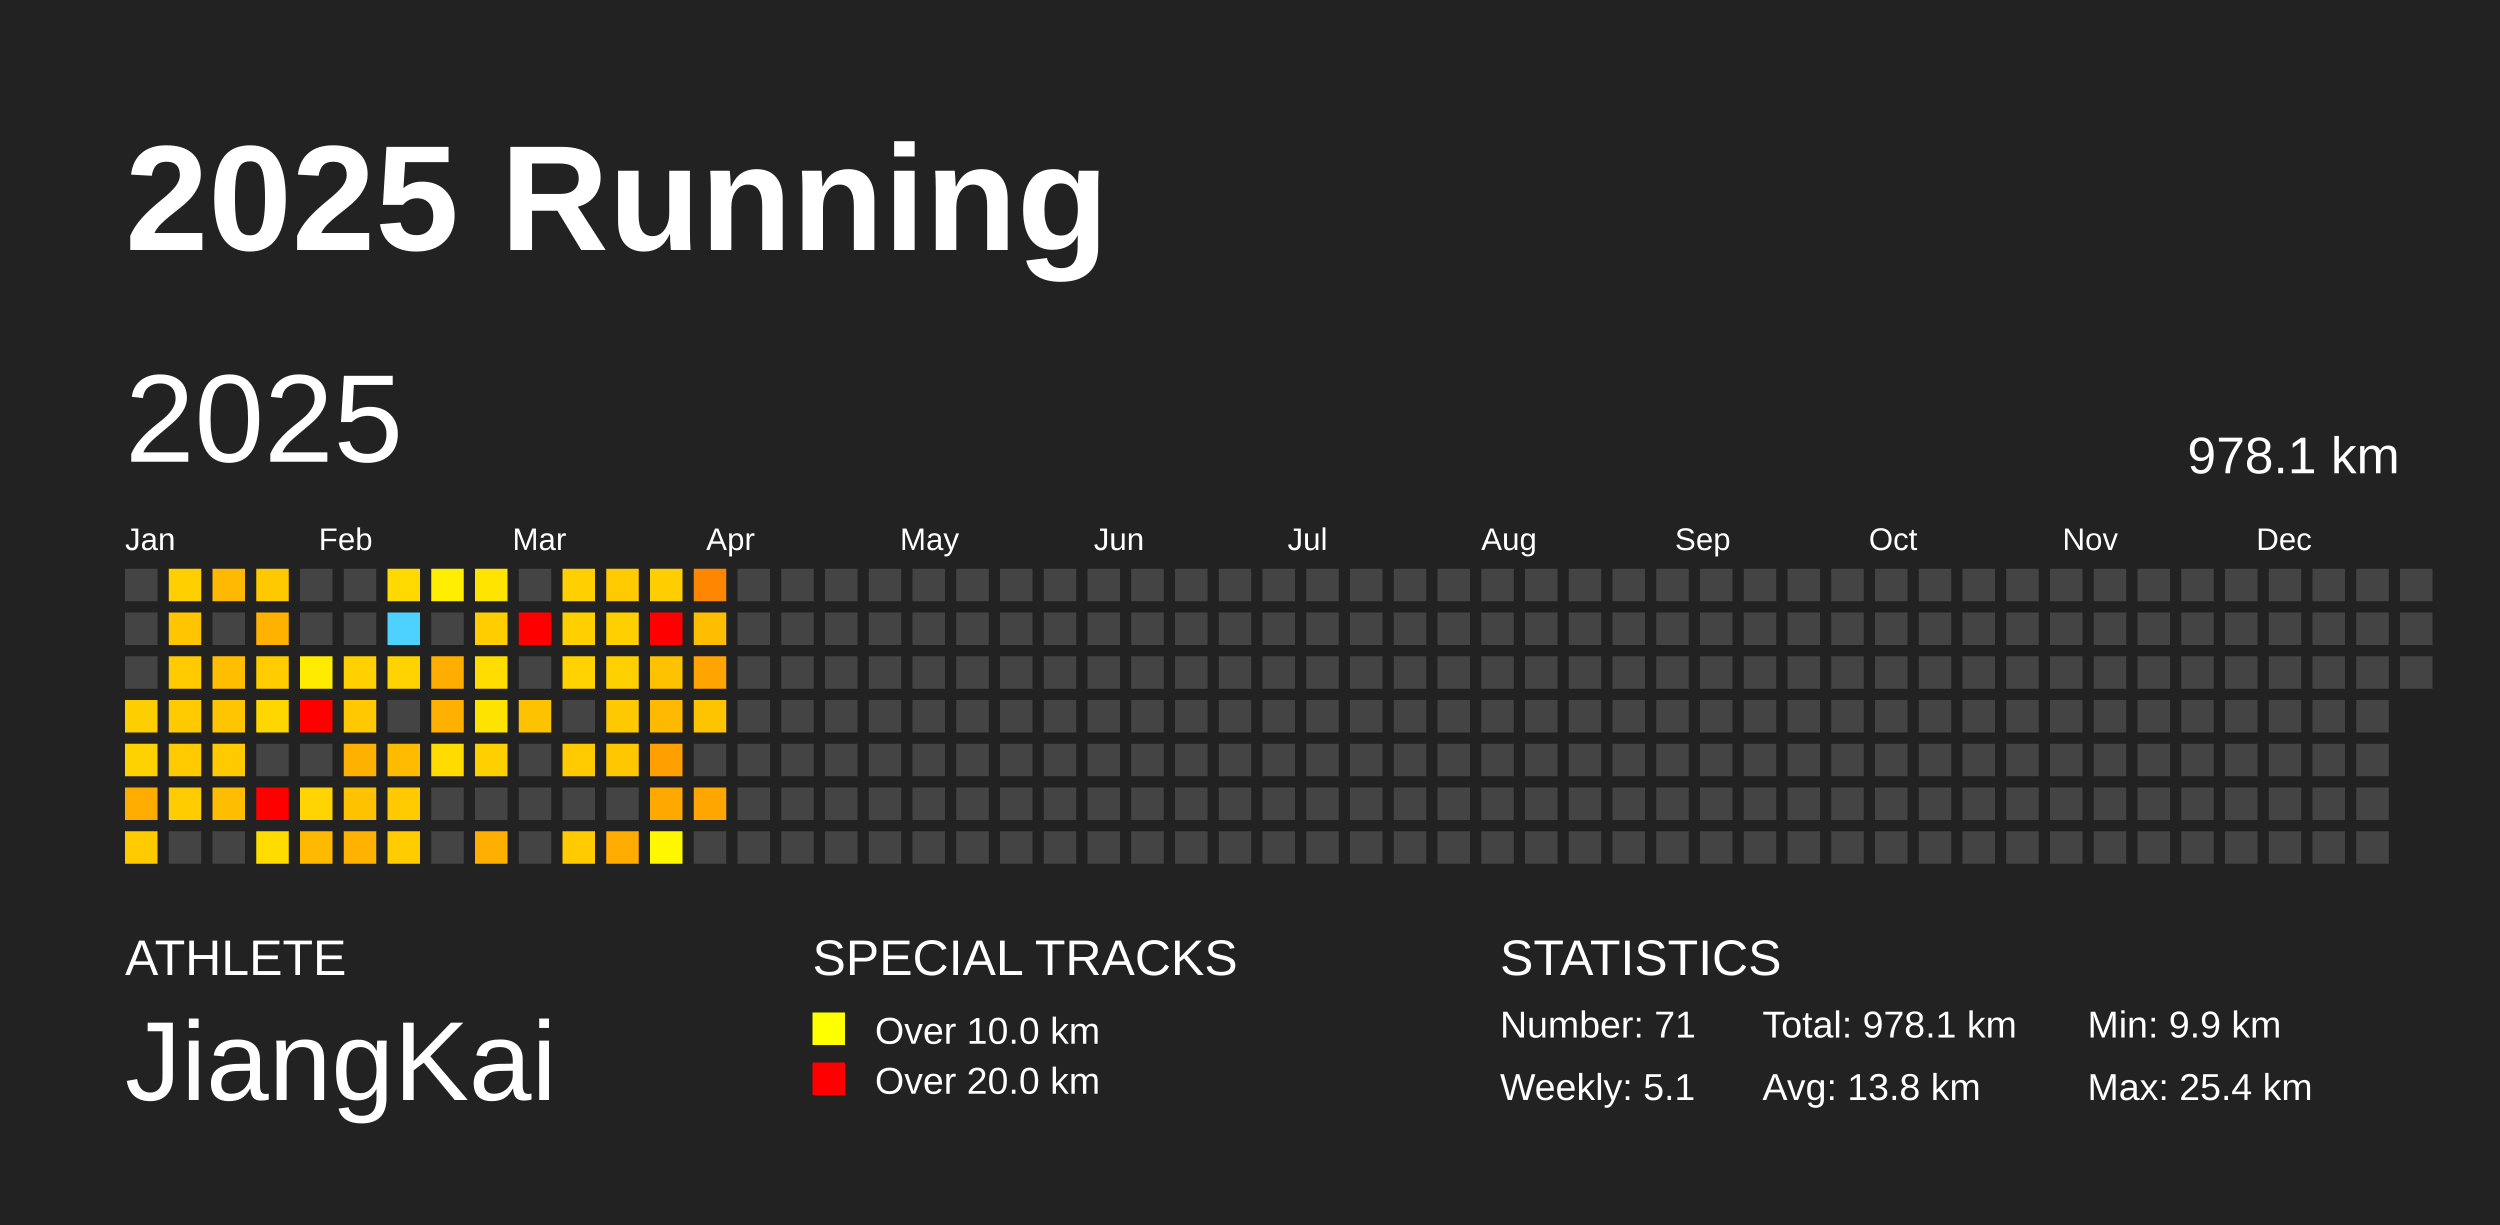
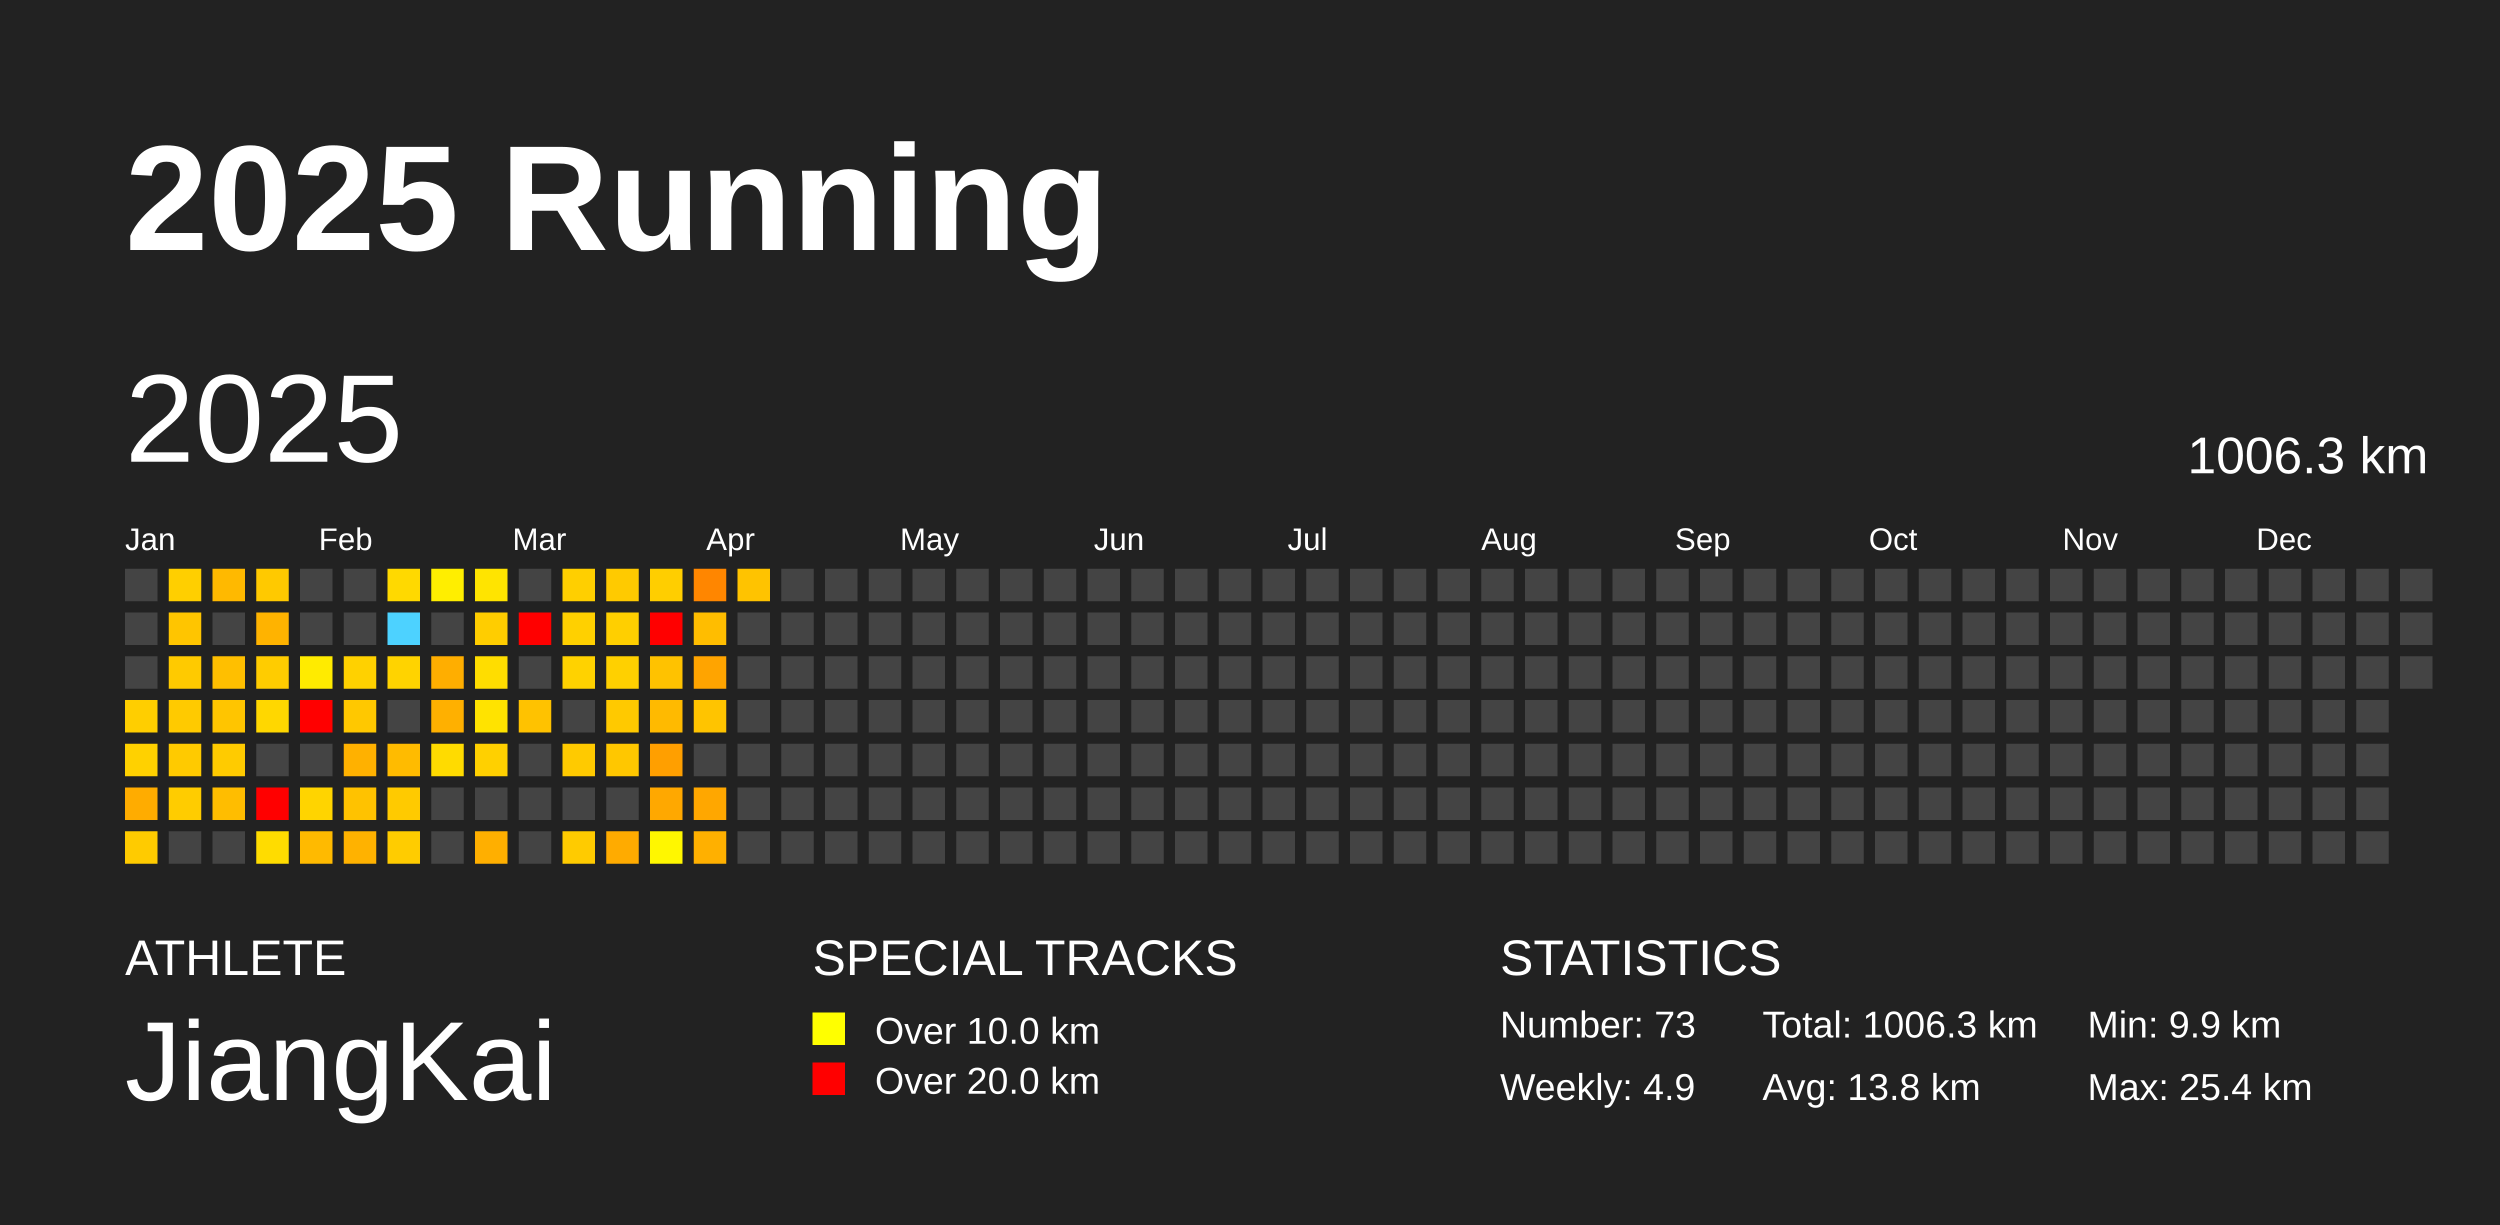
<svg xmlns="http://www.w3.org/2000/svg" baseProfile="full" height="98mm" version="1.1" viewBox="0,0,200,98" width="200mm">
  <defs />
  <rect fill="#222222" height="98" width="200" x="0" y="0" />
  <text fill="#FFFFFF" style="font-size:12px; font-family:Arial; font-weight:bold;" x="10" y="20">2025 Running</text>
  <text fill="#FFFFFF" style="font-size:4px; font-family:Arial" x="10" y="78">ATHLETE</text>
  <text fill="#FFFFFF" style="font-size:9px; font-family:Arial" x="10" y="88">JiangKai</text>
  <text fill="#FFFFFF" style="font-size:4px; font-family:Arial" x="65" y="78">SPECIAL TRACKS</text>
  <rect fill="yellow" height="2.6" width="2.6" x="65" y="81" />
  <text fill="#FFFFFF" style="font-size:3px; font-family:Arial" x="70" y="83.5">Over 10.0 km</text>
  <rect fill="red" height="2.6" width="2.6" x="65" y="85" />
  <text fill="#FFFFFF" style="font-size:3px; font-family:Arial" x="70" y="87.5">Over 20.0 km</text>
  <text fill="#FFFFFF" style="font-size:4px; font-family:Arial" x="120" y="78">STATISTICS</text>
-   <text fill="#FFFFFF" style="font-size:3px; font-family:Arial" x="120" y="83">Number: 71</text>
-   <text fill="#FFFFFF" style="font-size:3px; font-family:Arial" x="120" y="88">Weekly: 5.1</text>
-   <text fill="#FFFFFF" style="font-size:3px; font-family:Arial" x="141" y="83">Total: 978.1 km</text>
+   <text fill="#FFFFFF" style="font-size:3px; font-family:Arial" x="120" y="83">Number: 73</text>
+   <text fill="#FFFFFF" style="font-size:3px; font-family:Arial" x="120" y="88">Weekly: 4.9</text>
+   <text fill="#FFFFFF" style="font-size:3px; font-family:Arial" x="141" y="83">Total: 1006.3 km</text>
  <text fill="#FFFFFF" style="font-size:3px; font-family:Arial" x="141" y="88">Avg: 13.8 km</text>
  <text fill="#FFFFFF" style="font-size:3px; font-family:Arial" x="167" y="83">Min: 9.9 km</text>
  <text fill="#FFFFFF" style="font-size:3px; font-family:Arial" x="167" y="88">Max: 25.4 km</text>
  <text dominant-baseline="hanging" fill="#FFFFFF" style="font-size:10.0px; font-family:Arial;" x="10" y="30">2025</text>
-   <text dominant-baseline="hanging" fill="#FFFFFF" style="font-size:4.125px; font-family:Arial;" x="175" y="35">978.1 km</text>
+   <text dominant-baseline="hanging" fill="#FFFFFF" style="font-size:4.125px; font-family:Arial;" x="175" y="35">1006.3 km</text>
  <text fill="#FFFFFF" style="font-size:2.5px; font-family:Arial" x="10.0" y="44">Jan</text>
  <text fill="#FFFFFF" style="font-size:2.5px; font-family:Arial" x="25.5" y="44">Feb</text>
  <text fill="#FFFFFF" style="font-size:2.5px; font-family:Arial" x="41.0" y="44">Mar</text>
  <text fill="#FFFFFF" style="font-size:2.5px; font-family:Arial" x="56.5" y="44">Apr</text>
  <text fill="#FFFFFF" style="font-size:2.5px; font-family:Arial" x="72.0" y="44">May</text>
  <text fill="#FFFFFF" style="font-size:2.5px; font-family:Arial" x="87.5" y="44">Jun</text>
  <text fill="#FFFFFF" style="font-size:2.5px; font-family:Arial" x="103.0" y="44">Jul</text>
  <text fill="#FFFFFF" style="font-size:2.5px; font-family:Arial" x="118.5" y="44">Aug</text>
  <text fill="#FFFFFF" style="font-size:2.5px; font-family:Arial" x="134.0" y="44">Sep</text>
  <text fill="#FFFFFF" style="font-size:2.5px; font-family:Arial" x="149.5" y="44">Oct</text>
  <text fill="#FFFFFF" style="font-size:2.5px; font-family:Arial" x="165.0" y="44">Nov</text>
  <text fill="#FFFFFF" style="font-size:2.5px; font-family:Arial" x="180.5" y="44">Dec</text>
  <rect fill="#444444" height="2.6" width="2.6" x="10.0" y="45.5" />
  <rect fill="#444444" height="2.6" width="2.6" x="10.0" y="49.0" />
  <rect fill="#444444" height="2.6" width="2.6" x="10.0" y="52.5" />
  <rect fill="#ffce00" height="2.6" width="2.6" x="10.0" y="56.0" />
  <rect fill="#ffd100" height="2.6" width="2.6" x="10.0" y="59.5" />
  <rect fill="#ffac00" height="2.6" width="2.6" x="10.0" y="63.0" />
  <rect fill="#ffcb00" height="2.6" width="2.6" x="10.0" y="66.5" />
  <rect fill="#ffcf00" height="2.6" width="2.6" x="13.5" y="45.5" />
  <rect fill="#ffc500" height="2.6" width="2.6" x="13.5" y="49.0" />
  <rect fill="#ffca00" height="2.6" width="2.6" x="13.5" y="52.5" />
  <rect fill="#ffca00" height="2.6" width="2.6" x="13.5" y="56.0" />
  <rect fill="#ffca00" height="2.6" width="2.6" x="13.5" y="59.5" />
  <rect fill="#ffcc00" height="2.6" width="2.6" x="13.5" y="63.0" />
  <rect fill="#444444" height="2.6" width="2.6" x="13.5" y="66.5" />
  <rect fill="#ffb900" height="2.6" width="2.6" x="17.0" y="45.5" />
  <rect fill="#444444" height="2.6" width="2.6" x="17.0" y="49.0" />
  <rect fill="#ffbf00" height="2.6" width="2.6" x="17.0" y="52.5" />
  <rect fill="#ffc500" height="2.6" width="2.6" x="17.0" y="56.0" />
  <rect fill="#ffcb00" height="2.6" width="2.6" x="17.0" y="59.5" />
  <rect fill="#ffbd00" height="2.6" width="2.6" x="17.0" y="63.0" />
  <rect fill="#444444" height="2.6" width="2.6" x="17.0" y="66.5" />
  <rect fill="#ffc900" height="2.6" width="2.6" x="20.5" y="45.5" />
  <rect fill="#ffb300" height="2.6" width="2.6" x="20.5" y="49.0" />
  <rect fill="#ffcc00" height="2.6" width="2.6" x="20.5" y="52.5" />
  <rect fill="#ffd700" height="2.6" width="2.6" x="20.5" y="56.0" />
  <rect fill="#444444" height="2.6" width="2.6" x="20.5" y="59.5" />
  <rect fill="red" height="2.6" width="2.6" x="20.5" y="63.0" />
  <rect fill="#ffdc00" height="2.6" width="2.6" x="20.5" y="66.5" />
  <rect fill="#444444" height="2.6" width="2.6" x="24.0" y="45.5" />
  <rect fill="#444444" height="2.6" width="2.6" x="24.0" y="49.0" />
  <rect fill="#ffeb00" height="2.6" width="2.6" x="24.0" y="52.5" />
  <rect fill="red" height="2.6" width="2.6" x="24.0" y="56.0" />
  <rect fill="#444444" height="2.6" width="2.6" x="24.0" y="59.5" />
  <rect fill="#ffd400" height="2.6" width="2.6" x="24.0" y="63.0" />
  <rect fill="#ffba00" height="2.6" width="2.6" x="24.0" y="66.5" />
  <rect fill="#444444" height="2.6" width="2.6" x="27.5" y="45.5" />
  <rect fill="#444444" height="2.6" width="2.6" x="27.5" y="49.0" />
  <rect fill="#ffd100" height="2.6" width="2.6" x="27.5" y="52.5" />
  <rect fill="#ffc800" height="2.6" width="2.6" x="27.5" y="56.0" />
  <rect fill="#ffb100" height="2.6" width="2.6" x="27.5" y="59.5" />
  <rect fill="#ffc200" height="2.6" width="2.6" x="27.5" y="63.0" />
  <rect fill="#ffb200" height="2.6" width="2.6" x="27.5" y="66.5" />
  <rect fill="#ffd900" height="2.6" width="2.6" x="31.0" y="45.5" />
  <rect fill="#4dd2ff" height="2.6" width="2.6" x="31.0" y="49.0" />
  <rect fill="#ffd300" height="2.6" width="2.6" x="31.0" y="52.5" />
  <rect fill="#444444" height="2.6" width="2.6" x="31.0" y="56.0" />
  <rect fill="#ffbb00" height="2.6" width="2.6" x="31.0" y="59.5" />
  <rect fill="#ffca00" height="2.6" width="2.6" x="31.0" y="63.0" />
  <rect fill="#ffcc00" height="2.6" width="2.6" x="31.0" y="66.5" />
  <rect fill="#ffee00" height="2.6" width="2.6" x="34.5" y="45.5" />
  <rect fill="#444444" height="2.6" width="2.6" x="34.5" y="49.0" />
  <rect fill="#ffae00" height="2.6" width="2.6" x="34.5" y="52.5" />
  <rect fill="#ffb000" height="2.6" width="2.6" x="34.5" y="56.0" />
  <rect fill="#ffdb00" height="2.6" width="2.6" x="34.5" y="59.5" />
  <rect fill="#444444" height="2.6" width="2.6" x="34.5" y="63.0" />
  <rect fill="#444444" height="2.6" width="2.6" x="34.5" y="66.5" />
  <rect fill="#ffe400" height="2.6" width="2.6" x="38.0" y="45.5" />
  <rect fill="#ffcd00" height="2.6" width="2.6" x="38.0" y="49.0" />
  <rect fill="#ffdd00" height="2.6" width="2.6" x="38.0" y="52.5" />
  <rect fill="#ffe300" height="2.6" width="2.6" x="38.0" y="56.0" />
  <rect fill="#ffd000" height="2.6" width="2.6" x="38.0" y="59.5" />
  <rect fill="#444444" height="2.6" width="2.6" x="38.0" y="63.0" />
  <rect fill="#ffaf00" height="2.6" width="2.6" x="38.0" y="66.5" />
  <rect fill="#444444" height="2.6" width="2.6" x="41.5" y="45.5" />
  <rect fill="red" height="2.6" width="2.6" x="41.5" y="49.0" />
  <rect fill="#444444" height="2.6" width="2.6" x="41.5" y="52.5" />
  <rect fill="#ffc200" height="2.6" width="2.6" x="41.5" y="56.0" />
  <rect fill="#444444" height="2.6" width="2.6" x="41.5" y="59.5" />
  <rect fill="#444444" height="2.6" width="2.6" x="41.5" y="63.0" />
  <rect fill="#444444" height="2.6" width="2.6" x="41.5" y="66.5" />
  <rect fill="#ffcf00" height="2.6" width="2.6" x="45.0" y="45.5" />
  <rect fill="#ffd000" height="2.6" width="2.6" x="45.0" y="49.0" />
  <rect fill="#ffd200" height="2.6" width="2.6" x="45.0" y="52.5" />
  <rect fill="#444444" height="2.6" width="2.6" x="45.0" y="56.0" />
  <rect fill="#ffca00" height="2.6" width="2.6" x="45.0" y="59.5" />
  <rect fill="#444444" height="2.6" width="2.6" x="45.0" y="63.0" />
  <rect fill="#ffcb00" height="2.6" width="2.6" x="45.0" y="66.5" />
  <rect fill="#ffca00" height="2.6" width="2.6" x="48.5" y="45.5" />
  <rect fill="#ffcf00" height="2.6" width="2.6" x="48.5" y="49.0" />
  <rect fill="#ffd000" height="2.6" width="2.6" x="48.5" y="52.5" />
  <rect fill="#ffc900" height="2.6" width="2.6" x="48.5" y="56.0" />
  <rect fill="#ffc700" height="2.6" width="2.6" x="48.5" y="59.5" />
  <rect fill="#444444" height="2.6" width="2.6" x="48.5" y="63.0" />
  <rect fill="#ffab00" height="2.6" width="2.6" x="48.5" y="66.5" />
  <rect fill="#ffce00" height="2.6" width="2.6" x="52.0" y="45.5" />
  <rect fill="red" height="2.6" width="2.6" x="52.0" y="49.0" />
  <rect fill="#ffc200" height="2.6" width="2.6" x="52.0" y="52.5" />
  <rect fill="#ffba00" height="2.6" width="2.6" x="52.0" y="56.0" />
  <rect fill="#ff9f00" height="2.6" width="2.6" x="52.0" y="59.5" />
  <rect fill="#ffa800" height="2.6" width="2.6" x="52.0" y="63.0" />
  <rect fill="#fff700" height="2.6" width="2.6" x="52.0" y="66.5" />
  <rect fill="#ff8600" height="2.6" width="2.6" x="55.5" y="45.5" />
  <rect fill="#ffbd00" height="2.6" width="2.6" x="55.5" y="49.0" />
  <rect fill="#ffa400" height="2.6" width="2.6" x="55.5" y="52.5" />
  <rect fill="#ffc400" height="2.6" width="2.6" x="55.5" y="56.0" />
  <rect fill="#444444" height="2.6" width="2.6" x="55.5" y="59.5" />
  <rect fill="#ffa700" height="2.6" width="2.6" x="55.5" y="63.0" />
-   <rect fill="#444444" height="2.6" width="2.6" x="55.5" y="66.5" />
-   <rect fill="#444444" height="2.6" width="2.6" x="59.0" y="45.5" />
+   <rect fill="#ffb000" height="2.6" width="2.6" x="55.5" y="66.5" />
+   <rect fill="#ffc300" height="2.6" width="2.6" x="59.0" y="45.5" />
  <rect fill="#444444" height="2.6" width="2.6" x="59.0" y="49.0" />
  <rect fill="#444444" height="2.6" width="2.6" x="59.0" y="52.5" />
  <rect fill="#444444" height="2.6" width="2.6" x="59.0" y="56.0" />
  <rect fill="#444444" height="2.6" width="2.6" x="59.0" y="59.5" />
  <rect fill="#444444" height="2.6" width="2.6" x="59.0" y="63.0" />
  <rect fill="#444444" height="2.6" width="2.6" x="59.0" y="66.5" />
  <rect fill="#444444" height="2.6" width="2.6" x="62.5" y="45.5" />
  <rect fill="#444444" height="2.6" width="2.6" x="62.5" y="49.0" />
  <rect fill="#444444" height="2.6" width="2.6" x="62.5" y="52.5" />
  <rect fill="#444444" height="2.6" width="2.6" x="62.5" y="56.0" />
  <rect fill="#444444" height="2.6" width="2.6" x="62.5" y="59.5" />
  <rect fill="#444444" height="2.6" width="2.6" x="62.5" y="63.0" />
  <rect fill="#444444" height="2.6" width="2.6" x="62.5" y="66.5" />
  <rect fill="#444444" height="2.6" width="2.6" x="66.0" y="45.5" />
  <rect fill="#444444" height="2.6" width="2.6" x="66.0" y="49.0" />
  <rect fill="#444444" height="2.6" width="2.6" x="66.0" y="52.5" />
  <rect fill="#444444" height="2.6" width="2.6" x="66.0" y="56.0" />
  <rect fill="#444444" height="2.6" width="2.6" x="66.0" y="59.5" />
  <rect fill="#444444" height="2.6" width="2.6" x="66.0" y="63.0" />
  <rect fill="#444444" height="2.6" width="2.6" x="66.0" y="66.5" />
  <rect fill="#444444" height="2.6" width="2.6" x="69.5" y="45.5" />
  <rect fill="#444444" height="2.6" width="2.6" x="69.5" y="49.0" />
  <rect fill="#444444" height="2.6" width="2.6" x="69.5" y="52.5" />
  <rect fill="#444444" height="2.6" width="2.6" x="69.5" y="56.0" />
  <rect fill="#444444" height="2.6" width="2.6" x="69.5" y="59.5" />
  <rect fill="#444444" height="2.6" width="2.6" x="69.5" y="63.0" />
  <rect fill="#444444" height="2.6" width="2.6" x="69.5" y="66.5" />
  <rect fill="#444444" height="2.6" width="2.6" x="73.0" y="45.5" />
  <rect fill="#444444" height="2.6" width="2.6" x="73.0" y="49.0" />
  <rect fill="#444444" height="2.6" width="2.6" x="73.0" y="52.5" />
  <rect fill="#444444" height="2.6" width="2.6" x="73.0" y="56.0" />
  <rect fill="#444444" height="2.6" width="2.6" x="73.0" y="59.5" />
  <rect fill="#444444" height="2.6" width="2.6" x="73.0" y="63.0" />
  <rect fill="#444444" height="2.6" width="2.6" x="73.0" y="66.5" />
  <rect fill="#444444" height="2.6" width="2.6" x="76.5" y="45.5" />
  <rect fill="#444444" height="2.6" width="2.6" x="76.5" y="49.0" />
  <rect fill="#444444" height="2.6" width="2.6" x="76.5" y="52.5" />
  <rect fill="#444444" height="2.6" width="2.6" x="76.5" y="56.0" />
  <rect fill="#444444" height="2.6" width="2.6" x="76.5" y="59.5" />
  <rect fill="#444444" height="2.6" width="2.6" x="76.5" y="63.0" />
  <rect fill="#444444" height="2.6" width="2.6" x="76.5" y="66.5" />
  <rect fill="#444444" height="2.6" width="2.6" x="80.0" y="45.5" />
  <rect fill="#444444" height="2.6" width="2.6" x="80.0" y="49.0" />
  <rect fill="#444444" height="2.6" width="2.6" x="80.0" y="52.5" />
  <rect fill="#444444" height="2.6" width="2.6" x="80.0" y="56.0" />
  <rect fill="#444444" height="2.6" width="2.6" x="80.0" y="59.5" />
  <rect fill="#444444" height="2.6" width="2.6" x="80.0" y="63.0" />
  <rect fill="#444444" height="2.6" width="2.6" x="80.0" y="66.5" />
  <rect fill="#444444" height="2.6" width="2.6" x="83.5" y="45.5" />
  <rect fill="#444444" height="2.6" width="2.6" x="83.5" y="49.0" />
  <rect fill="#444444" height="2.6" width="2.6" x="83.5" y="52.5" />
  <rect fill="#444444" height="2.6" width="2.6" x="83.5" y="56.0" />
  <rect fill="#444444" height="2.6" width="2.6" x="83.5" y="59.5" />
  <rect fill="#444444" height="2.6" width="2.6" x="83.5" y="63.0" />
  <rect fill="#444444" height="2.6" width="2.6" x="83.5" y="66.5" />
  <rect fill="#444444" height="2.6" width="2.6" x="87.0" y="45.5" />
  <rect fill="#444444" height="2.6" width="2.6" x="87.0" y="49.0" />
  <rect fill="#444444" height="2.6" width="2.6" x="87.0" y="52.5" />
  <rect fill="#444444" height="2.6" width="2.6" x="87.0" y="56.0" />
  <rect fill="#444444" height="2.6" width="2.6" x="87.0" y="59.5" />
  <rect fill="#444444" height="2.6" width="2.6" x="87.0" y="63.0" />
  <rect fill="#444444" height="2.6" width="2.6" x="87.0" y="66.5" />
  <rect fill="#444444" height="2.6" width="2.6" x="90.5" y="45.5" />
  <rect fill="#444444" height="2.6" width="2.6" x="90.5" y="49.0" />
  <rect fill="#444444" height="2.6" width="2.6" x="90.5" y="52.5" />
  <rect fill="#444444" height="2.6" width="2.6" x="90.5" y="56.0" />
  <rect fill="#444444" height="2.6" width="2.6" x="90.5" y="59.5" />
  <rect fill="#444444" height="2.6" width="2.6" x="90.5" y="63.0" />
  <rect fill="#444444" height="2.6" width="2.6" x="90.5" y="66.5" />
  <rect fill="#444444" height="2.6" width="2.6" x="94.0" y="45.5" />
  <rect fill="#444444" height="2.6" width="2.6" x="94.0" y="49.0" />
  <rect fill="#444444" height="2.6" width="2.6" x="94.0" y="52.5" />
  <rect fill="#444444" height="2.6" width="2.6" x="94.0" y="56.0" />
  <rect fill="#444444" height="2.6" width="2.6" x="94.0" y="59.5" />
  <rect fill="#444444" height="2.6" width="2.6" x="94.0" y="63.0" />
  <rect fill="#444444" height="2.6" width="2.6" x="94.0" y="66.5" />
  <rect fill="#444444" height="2.6" width="2.6" x="97.5" y="45.5" />
  <rect fill="#444444" height="2.6" width="2.6" x="97.5" y="49.0" />
  <rect fill="#444444" height="2.6" width="2.6" x="97.5" y="52.5" />
  <rect fill="#444444" height="2.6" width="2.6" x="97.5" y="56.0" />
  <rect fill="#444444" height="2.6" width="2.6" x="97.5" y="59.5" />
  <rect fill="#444444" height="2.6" width="2.6" x="97.5" y="63.0" />
  <rect fill="#444444" height="2.6" width="2.6" x="97.5" y="66.5" />
  <rect fill="#444444" height="2.6" width="2.6" x="101.0" y="45.5" />
  <rect fill="#444444" height="2.6" width="2.6" x="101.0" y="49.0" />
  <rect fill="#444444" height="2.6" width="2.6" x="101.0" y="52.5" />
  <rect fill="#444444" height="2.6" width="2.6" x="101.0" y="56.0" />
  <rect fill="#444444" height="2.6" width="2.6" x="101.0" y="59.5" />
  <rect fill="#444444" height="2.6" width="2.6" x="101.0" y="63.0" />
  <rect fill="#444444" height="2.6" width="2.6" x="101.0" y="66.5" />
  <rect fill="#444444" height="2.6" width="2.6" x="104.5" y="45.5" />
  <rect fill="#444444" height="2.6" width="2.6" x="104.5" y="49.0" />
  <rect fill="#444444" height="2.6" width="2.6" x="104.5" y="52.5" />
  <rect fill="#444444" height="2.6" width="2.6" x="104.5" y="56.0" />
  <rect fill="#444444" height="2.6" width="2.6" x="104.5" y="59.5" />
  <rect fill="#444444" height="2.6" width="2.6" x="104.5" y="63.0" />
  <rect fill="#444444" height="2.6" width="2.6" x="104.5" y="66.5" />
  <rect fill="#444444" height="2.6" width="2.6" x="108.0" y="45.5" />
  <rect fill="#444444" height="2.6" width="2.6" x="108.0" y="49.0" />
  <rect fill="#444444" height="2.6" width="2.6" x="108.0" y="52.5" />
  <rect fill="#444444" height="2.6" width="2.6" x="108.0" y="56.0" />
  <rect fill="#444444" height="2.6" width="2.6" x="108.0" y="59.5" />
  <rect fill="#444444" height="2.6" width="2.6" x="108.0" y="63.0" />
  <rect fill="#444444" height="2.6" width="2.6" x="108.0" y="66.5" />
  <rect fill="#444444" height="2.6" width="2.6" x="111.5" y="45.5" />
  <rect fill="#444444" height="2.6" width="2.6" x="111.5" y="49.0" />
  <rect fill="#444444" height="2.6" width="2.6" x="111.5" y="52.5" />
  <rect fill="#444444" height="2.6" width="2.6" x="111.5" y="56.0" />
  <rect fill="#444444" height="2.6" width="2.6" x="111.5" y="59.5" />
  <rect fill="#444444" height="2.6" width="2.6" x="111.5" y="63.0" />
  <rect fill="#444444" height="2.6" width="2.6" x="111.5" y="66.5" />
  <rect fill="#444444" height="2.6" width="2.6" x="115.0" y="45.5" />
  <rect fill="#444444" height="2.6" width="2.6" x="115.0" y="49.0" />
  <rect fill="#444444" height="2.6" width="2.6" x="115.0" y="52.5" />
  <rect fill="#444444" height="2.6" width="2.6" x="115.0" y="56.0" />
  <rect fill="#444444" height="2.6" width="2.6" x="115.0" y="59.5" />
  <rect fill="#444444" height="2.6" width="2.6" x="115.0" y="63.0" />
  <rect fill="#444444" height="2.6" width="2.6" x="115.0" y="66.5" />
  <rect fill="#444444" height="2.6" width="2.6" x="118.5" y="45.5" />
  <rect fill="#444444" height="2.6" width="2.6" x="118.5" y="49.0" />
  <rect fill="#444444" height="2.6" width="2.6" x="118.5" y="52.5" />
  <rect fill="#444444" height="2.6" width="2.6" x="118.5" y="56.0" />
  <rect fill="#444444" height="2.6" width="2.6" x="118.5" y="59.5" />
  <rect fill="#444444" height="2.6" width="2.6" x="118.5" y="63.0" />
  <rect fill="#444444" height="2.6" width="2.6" x="118.5" y="66.5" />
  <rect fill="#444444" height="2.6" width="2.6" x="122.0" y="45.5" />
  <rect fill="#444444" height="2.6" width="2.6" x="122.0" y="49.0" />
  <rect fill="#444444" height="2.6" width="2.6" x="122.0" y="52.5" />
  <rect fill="#444444" height="2.6" width="2.6" x="122.0" y="56.0" />
  <rect fill="#444444" height="2.6" width="2.6" x="122.0" y="59.5" />
  <rect fill="#444444" height="2.6" width="2.6" x="122.0" y="63.0" />
  <rect fill="#444444" height="2.6" width="2.6" x="122.0" y="66.5" />
  <rect fill="#444444" height="2.6" width="2.6" x="125.5" y="45.5" />
  <rect fill="#444444" height="2.6" width="2.6" x="125.5" y="49.0" />
  <rect fill="#444444" height="2.6" width="2.6" x="125.5" y="52.5" />
  <rect fill="#444444" height="2.6" width="2.6" x="125.5" y="56.0" />
  <rect fill="#444444" height="2.6" width="2.6" x="125.5" y="59.5" />
  <rect fill="#444444" height="2.6" width="2.6" x="125.5" y="63.0" />
  <rect fill="#444444" height="2.6" width="2.6" x="125.5" y="66.5" />
  <rect fill="#444444" height="2.6" width="2.6" x="129.0" y="45.5" />
  <rect fill="#444444" height="2.6" width="2.6" x="129.0" y="49.0" />
  <rect fill="#444444" height="2.6" width="2.6" x="129.0" y="52.5" />
  <rect fill="#444444" height="2.6" width="2.6" x="129.0" y="56.0" />
  <rect fill="#444444" height="2.6" width="2.6" x="129.0" y="59.5" />
  <rect fill="#444444" height="2.6" width="2.6" x="129.0" y="63.0" />
  <rect fill="#444444" height="2.6" width="2.6" x="129.0" y="66.5" />
  <rect fill="#444444" height="2.6" width="2.6" x="132.5" y="45.5" />
  <rect fill="#444444" height="2.6" width="2.6" x="132.5" y="49.0" />
  <rect fill="#444444" height="2.6" width="2.6" x="132.5" y="52.5" />
  <rect fill="#444444" height="2.6" width="2.6" x="132.5" y="56.0" />
  <rect fill="#444444" height="2.6" width="2.6" x="132.5" y="59.5" />
  <rect fill="#444444" height="2.6" width="2.6" x="132.5" y="63.0" />
  <rect fill="#444444" height="2.6" width="2.6" x="132.5" y="66.5" />
  <rect fill="#444444" height="2.6" width="2.6" x="136.0" y="45.5" />
  <rect fill="#444444" height="2.6" width="2.6" x="136.0" y="49.0" />
  <rect fill="#444444" height="2.6" width="2.6" x="136.0" y="52.5" />
  <rect fill="#444444" height="2.6" width="2.6" x="136.0" y="56.0" />
  <rect fill="#444444" height="2.6" width="2.6" x="136.0" y="59.5" />
  <rect fill="#444444" height="2.6" width="2.6" x="136.0" y="63.0" />
  <rect fill="#444444" height="2.6" width="2.6" x="136.0" y="66.5" />
  <rect fill="#444444" height="2.6" width="2.6" x="139.5" y="45.5" />
  <rect fill="#444444" height="2.6" width="2.6" x="139.5" y="49.0" />
  <rect fill="#444444" height="2.6" width="2.6" x="139.5" y="52.5" />
  <rect fill="#444444" height="2.6" width="2.6" x="139.5" y="56.0" />
  <rect fill="#444444" height="2.6" width="2.6" x="139.5" y="59.5" />
  <rect fill="#444444" height="2.6" width="2.6" x="139.5" y="63.0" />
  <rect fill="#444444" height="2.6" width="2.6" x="139.5" y="66.5" />
  <rect fill="#444444" height="2.6" width="2.6" x="143.0" y="45.5" />
  <rect fill="#444444" height="2.6" width="2.6" x="143.0" y="49.0" />
  <rect fill="#444444" height="2.6" width="2.6" x="143.0" y="52.5" />
  <rect fill="#444444" height="2.6" width="2.6" x="143.0" y="56.0" />
  <rect fill="#444444" height="2.6" width="2.6" x="143.0" y="59.5" />
  <rect fill="#444444" height="2.6" width="2.6" x="143.0" y="63.0" />
  <rect fill="#444444" height="2.6" width="2.6" x="143.0" y="66.5" />
  <rect fill="#444444" height="2.6" width="2.6" x="146.5" y="45.5" />
  <rect fill="#444444" height="2.6" width="2.6" x="146.5" y="49.0" />
  <rect fill="#444444" height="2.6" width="2.6" x="146.5" y="52.5" />
  <rect fill="#444444" height="2.6" width="2.6" x="146.5" y="56.0" />
  <rect fill="#444444" height="2.6" width="2.6" x="146.5" y="59.5" />
  <rect fill="#444444" height="2.6" width="2.6" x="146.5" y="63.0" />
  <rect fill="#444444" height="2.6" width="2.6" x="146.5" y="66.5" />
  <rect fill="#444444" height="2.6" width="2.6" x="150.0" y="45.5" />
  <rect fill="#444444" height="2.6" width="2.6" x="150.0" y="49.0" />
  <rect fill="#444444" height="2.6" width="2.6" x="150.0" y="52.5" />
  <rect fill="#444444" height="2.6" width="2.6" x="150.0" y="56.0" />
  <rect fill="#444444" height="2.6" width="2.6" x="150.0" y="59.5" />
  <rect fill="#444444" height="2.6" width="2.6" x="150.0" y="63.0" />
  <rect fill="#444444" height="2.6" width="2.6" x="150.0" y="66.5" />
  <rect fill="#444444" height="2.6" width="2.6" x="153.5" y="45.5" />
  <rect fill="#444444" height="2.6" width="2.6" x="153.5" y="49.0" />
  <rect fill="#444444" height="2.6" width="2.6" x="153.5" y="52.5" />
  <rect fill="#444444" height="2.6" width="2.6" x="153.5" y="56.0" />
  <rect fill="#444444" height="2.6" width="2.6" x="153.5" y="59.5" />
  <rect fill="#444444" height="2.6" width="2.6" x="153.5" y="63.0" />
  <rect fill="#444444" height="2.6" width="2.6" x="153.5" y="66.5" />
  <rect fill="#444444" height="2.6" width="2.6" x="157.0" y="45.5" />
  <rect fill="#444444" height="2.6" width="2.6" x="157.0" y="49.0" />
  <rect fill="#444444" height="2.6" width="2.6" x="157.0" y="52.5" />
  <rect fill="#444444" height="2.6" width="2.6" x="157.0" y="56.0" />
  <rect fill="#444444" height="2.6" width="2.6" x="157.0" y="59.5" />
  <rect fill="#444444" height="2.6" width="2.6" x="157.0" y="63.0" />
  <rect fill="#444444" height="2.6" width="2.6" x="157.0" y="66.5" />
  <rect fill="#444444" height="2.6" width="2.6" x="160.5" y="45.5" />
  <rect fill="#444444" height="2.6" width="2.6" x="160.5" y="49.0" />
  <rect fill="#444444" height="2.6" width="2.6" x="160.5" y="52.5" />
  <rect fill="#444444" height="2.6" width="2.6" x="160.5" y="56.0" />
  <rect fill="#444444" height="2.6" width="2.6" x="160.5" y="59.5" />
  <rect fill="#444444" height="2.6" width="2.6" x="160.5" y="63.0" />
  <rect fill="#444444" height="2.6" width="2.6" x="160.5" y="66.5" />
  <rect fill="#444444" height="2.6" width="2.6" x="164.0" y="45.5" />
  <rect fill="#444444" height="2.6" width="2.6" x="164.0" y="49.0" />
  <rect fill="#444444" height="2.6" width="2.6" x="164.0" y="52.5" />
  <rect fill="#444444" height="2.6" width="2.6" x="164.0" y="56.0" />
  <rect fill="#444444" height="2.6" width="2.6" x="164.0" y="59.5" />
  <rect fill="#444444" height="2.6" width="2.6" x="164.0" y="63.0" />
  <rect fill="#444444" height="2.6" width="2.6" x="164.0" y="66.5" />
  <rect fill="#444444" height="2.6" width="2.6" x="167.5" y="45.5" />
  <rect fill="#444444" height="2.6" width="2.6" x="167.5" y="49.0" />
  <rect fill="#444444" height="2.6" width="2.6" x="167.5" y="52.5" />
  <rect fill="#444444" height="2.6" width="2.6" x="167.5" y="56.0" />
  <rect fill="#444444" height="2.6" width="2.6" x="167.5" y="59.5" />
  <rect fill="#444444" height="2.6" width="2.6" x="167.5" y="63.0" />
  <rect fill="#444444" height="2.6" width="2.6" x="167.5" y="66.5" />
  <rect fill="#444444" height="2.6" width="2.6" x="171.0" y="45.5" />
  <rect fill="#444444" height="2.6" width="2.6" x="171.0" y="49.0" />
  <rect fill="#444444" height="2.6" width="2.6" x="171.0" y="52.5" />
  <rect fill="#444444" height="2.6" width="2.6" x="171.0" y="56.0" />
  <rect fill="#444444" height="2.6" width="2.6" x="171.0" y="59.5" />
  <rect fill="#444444" height="2.6" width="2.6" x="171.0" y="63.0" />
  <rect fill="#444444" height="2.6" width="2.6" x="171.0" y="66.5" />
  <rect fill="#444444" height="2.6" width="2.6" x="174.5" y="45.5" />
  <rect fill="#444444" height="2.6" width="2.6" x="174.5" y="49.0" />
  <rect fill="#444444" height="2.6" width="2.6" x="174.5" y="52.5" />
  <rect fill="#444444" height="2.6" width="2.6" x="174.5" y="56.0" />
  <rect fill="#444444" height="2.6" width="2.6" x="174.5" y="59.5" />
  <rect fill="#444444" height="2.6" width="2.6" x="174.5" y="63.0" />
  <rect fill="#444444" height="2.6" width="2.6" x="174.5" y="66.5" />
  <rect fill="#444444" height="2.6" width="2.6" x="178.0" y="45.5" />
  <rect fill="#444444" height="2.6" width="2.6" x="178.0" y="49.0" />
  <rect fill="#444444" height="2.6" width="2.6" x="178.0" y="52.5" />
  <rect fill="#444444" height="2.6" width="2.6" x="178.0" y="56.0" />
  <rect fill="#444444" height="2.6" width="2.6" x="178.0" y="59.5" />
  <rect fill="#444444" height="2.6" width="2.6" x="178.0" y="63.0" />
  <rect fill="#444444" height="2.6" width="2.6" x="178.0" y="66.5" />
  <rect fill="#444444" height="2.6" width="2.6" x="181.5" y="45.5" />
  <rect fill="#444444" height="2.6" width="2.6" x="181.5" y="49.0" />
  <rect fill="#444444" height="2.6" width="2.6" x="181.5" y="52.5" />
  <rect fill="#444444" height="2.6" width="2.6" x="181.5" y="56.0" />
  <rect fill="#444444" height="2.6" width="2.6" x="181.5" y="59.5" />
  <rect fill="#444444" height="2.6" width="2.6" x="181.5" y="63.0" />
  <rect fill="#444444" height="2.6" width="2.6" x="181.5" y="66.5" />
  <rect fill="#444444" height="2.6" width="2.6" x="185.0" y="45.5" />
  <rect fill="#444444" height="2.6" width="2.6" x="185.0" y="49.0" />
  <rect fill="#444444" height="2.6" width="2.6" x="185.0" y="52.5" />
  <rect fill="#444444" height="2.6" width="2.6" x="185.0" y="56.0" />
  <rect fill="#444444" height="2.6" width="2.6" x="185.0" y="59.5" />
  <rect fill="#444444" height="2.6" width="2.6" x="185.0" y="63.0" />
  <rect fill="#444444" height="2.6" width="2.6" x="185.0" y="66.5" />
  <rect fill="#444444" height="2.6" width="2.6" x="188.5" y="45.5" />
  <rect fill="#444444" height="2.6" width="2.6" x="188.5" y="49.0" />
  <rect fill="#444444" height="2.6" width="2.6" x="188.5" y="52.5" />
  <rect fill="#444444" height="2.6" width="2.6" x="188.5" y="56.0" />
  <rect fill="#444444" height="2.6" width="2.6" x="188.5" y="59.5" />
  <rect fill="#444444" height="2.6" width="2.6" x="188.5" y="63.0" />
  <rect fill="#444444" height="2.6" width="2.6" x="188.5" y="66.5" />
  <rect fill="#444444" height="2.6" width="2.6" x="192.0" y="45.5" />
  <rect fill="#444444" height="2.6" width="2.6" x="192.0" y="49.0" />
  <rect fill="#444444" height="2.6" width="2.6" x="192.0" y="52.5" />
</svg>
